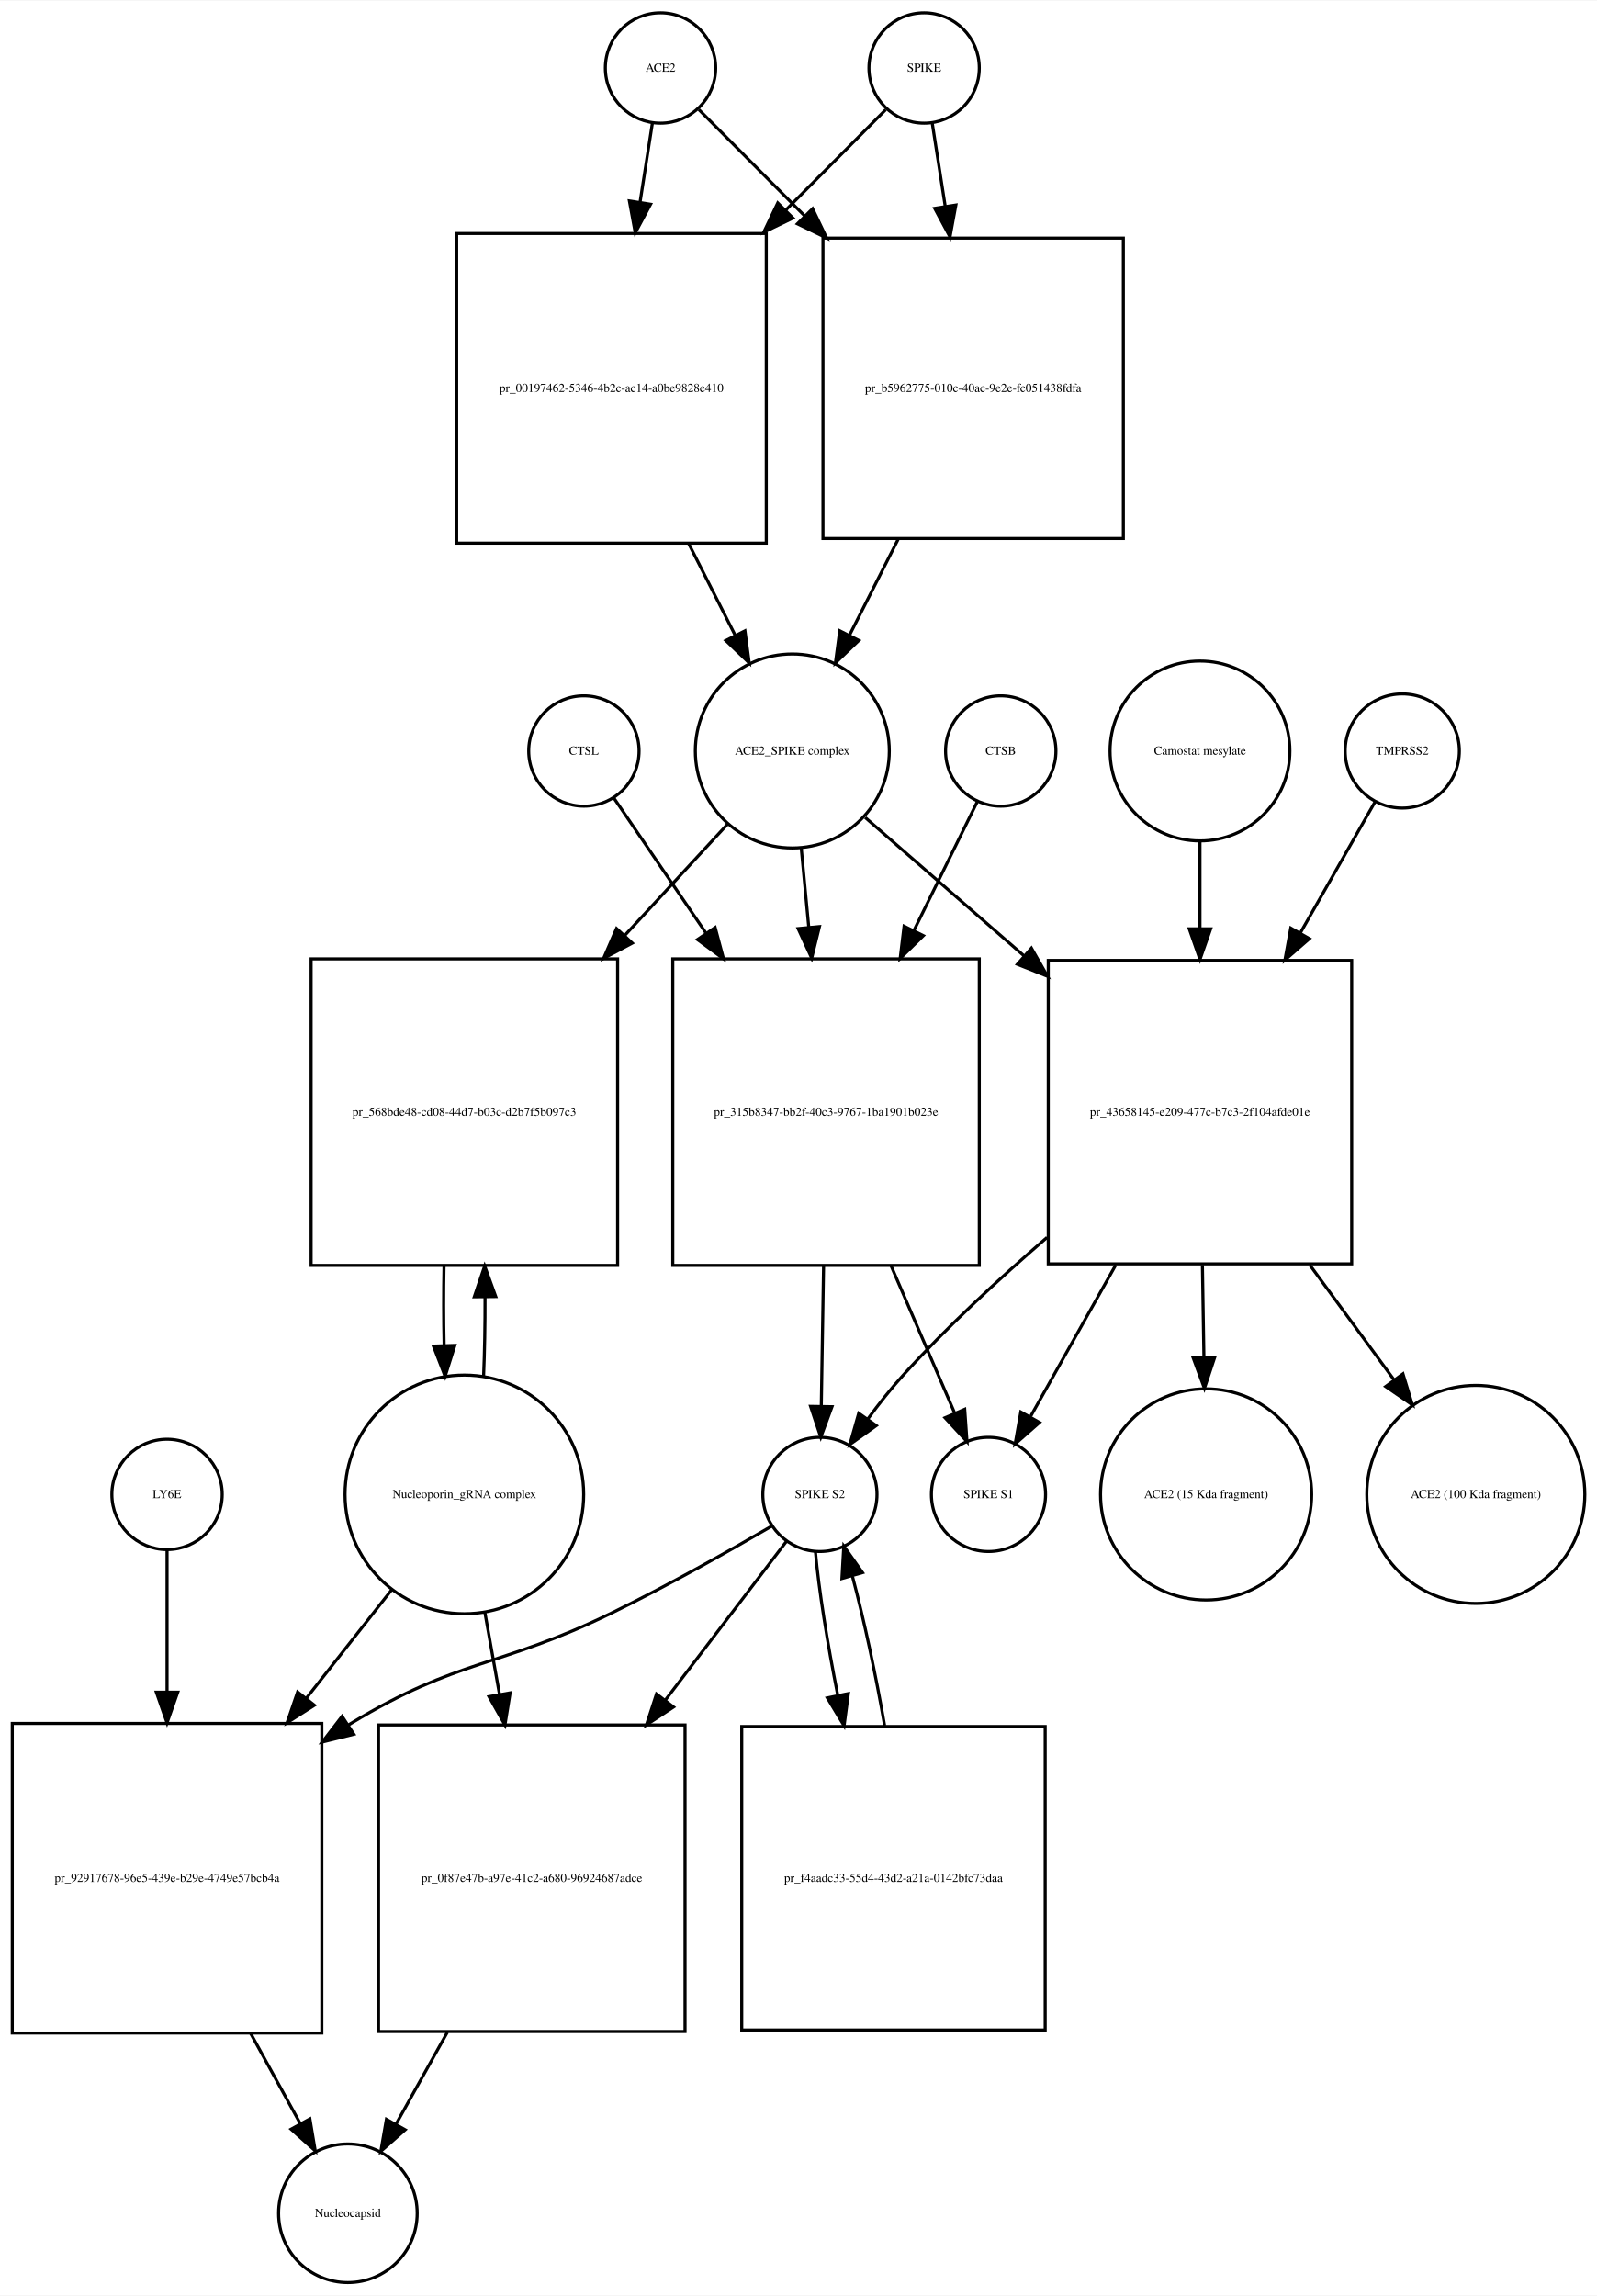
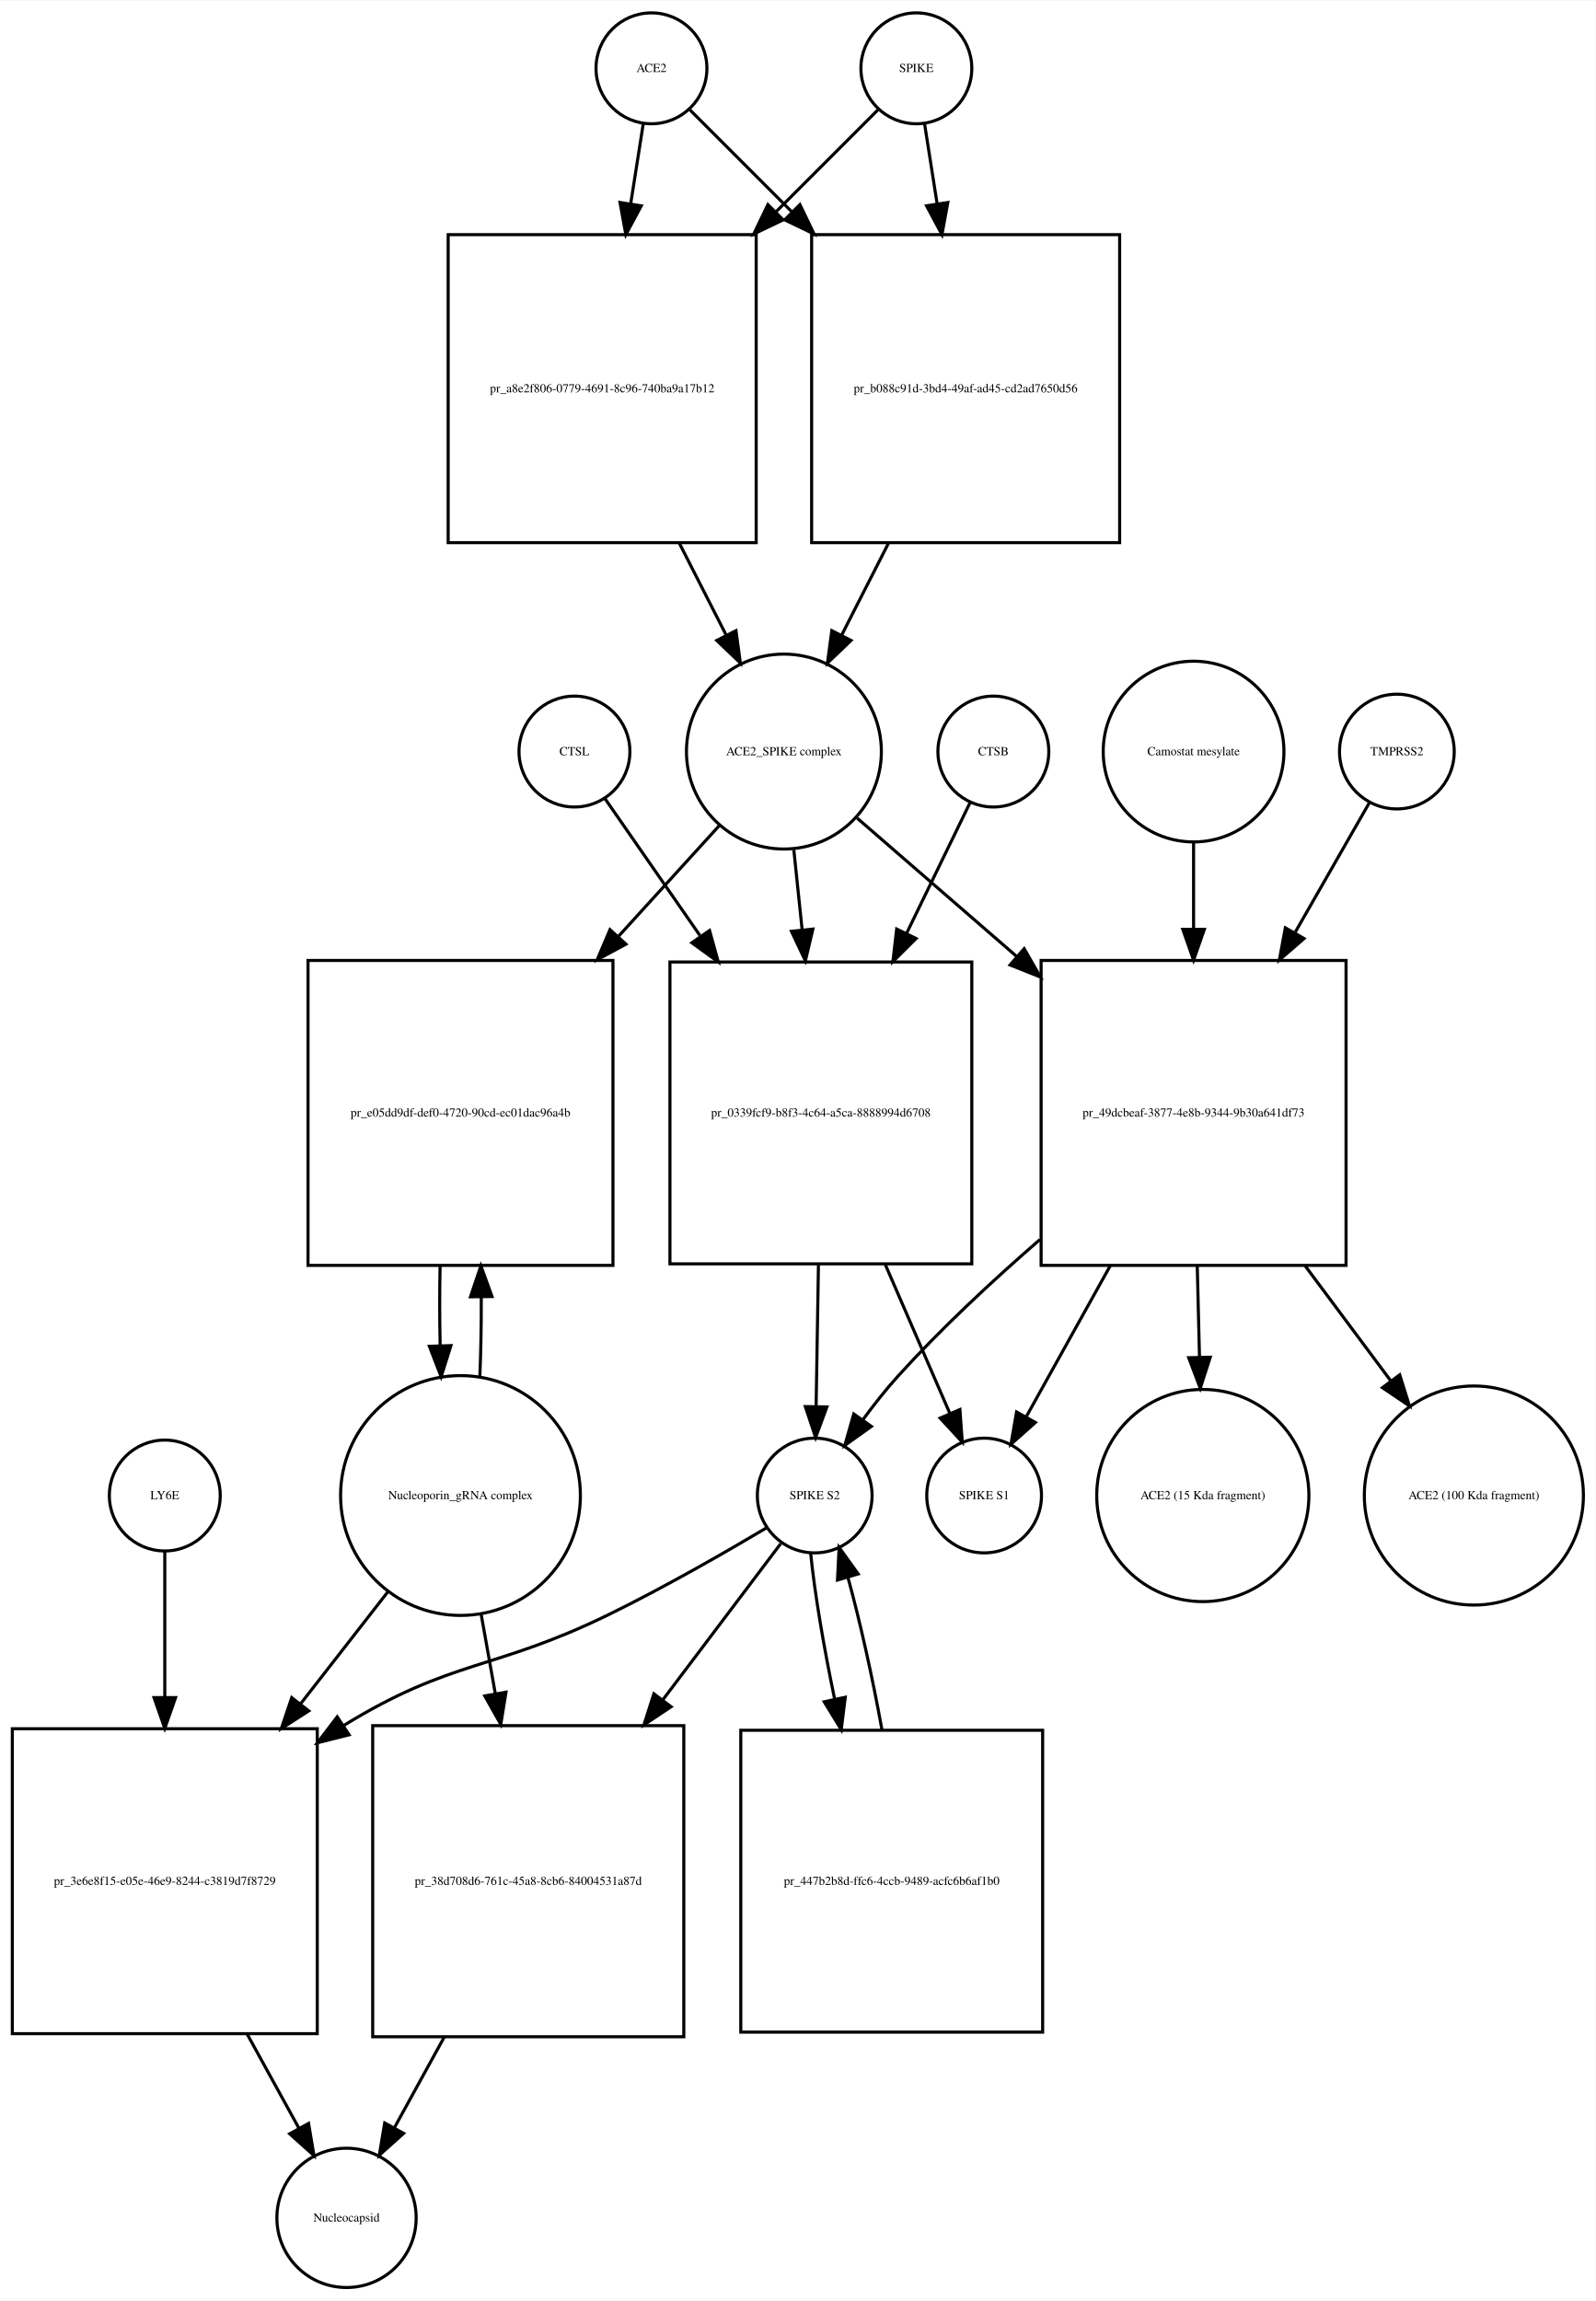
- <svg xmlns="http://www.w3.org/2000/svg" width="521pt" height="749pt" viewBox="0.00 0.00 521.03 748.68">
-   <g id="graph0" class="graph" transform="scale(1 1) rotate(0) translate(4 744.676)">
-     <polygon fill="white" stroke="none" points="-4,4 -4,-744.676 517.032,-744.676 517.032,4 -4,4" />
+ <svg xmlns="http://www.w3.org/2000/svg" width="518pt" height="747pt" viewBox="0.00 0.00 518.03 746.68">
+   <g id="graph0" class="graph" transform="scale(1 1) rotate(0) translate(4 742.676)">
+     <polygon fill="white" stroke="none" points="-4,4 -4,-742.676 514.032,-742.676 514.032,4 -4,4" />
    <g id="node1" class="node">
-       <ellipse fill="none" stroke="black" cx="211.5" cy="-722.676" rx="18" ry="18" />
-       <text text-anchor="middle" x="211.5" y="-721.476" font-family="Times,serif" font-size="4.00">ACE2</text>
+       <ellipse fill="none" stroke="black" cx="207.5" cy="-720.676" rx="18" ry="18" />
+       <text text-anchor="middle" x="207.5" y="-719.476" font-family="Times,serif" font-size="4.00">ACE2</text>
    </g>
    <g id="node2" class="node">
-       <polygon fill="none" stroke="black" points="246,-668.676 145,-668.676 145,-567.676 246,-567.676 246,-668.676" />
-       <text text-anchor="middle" x="195.5" y="-616.976" font-family="Times,serif" font-size="4.00">pr_00197462-5346-4b2c-ac14-a0be9828e410</text>
+       <polygon fill="none" stroke="black" points="241.5,-666.676 141.5,-666.676 141.5,-566.676 241.5,-566.676 241.5,-666.676" />
+       <text text-anchor="middle" x="191.5" y="-615.476" font-family="Times,serif" font-size="4.00">pr_a8e2f806-0779-4691-8c96-740ba9a17b12</text>
    </g>
    <g id="edge1" class="edge">
-       <path fill="none" stroke="black" d="M208.858,-704.75C207.712,-697.407 206.294,-688.324 204.814,-678.846" />
-       <polygon fill="black" stroke="black" points="208.26,-678.223 203.259,-668.883 201.343,-679.303 208.26,-678.223" />
+       <path fill="none" stroke="black" d="M204.858,-702.833C203.699,-695.442 202.261,-686.279 200.763,-676.73" />
+       <polygon fill="black" stroke="black" points="204.197,-676.034 199.19,-666.697 197.282,-677.119 204.197,-676.034" />
    </g>
    <g id="node17" class="node">
-       <polygon fill="none" stroke="black" points="362.5,-667.176 264.5,-667.176 264.5,-569.176 362.5,-569.176 362.5,-667.176" />
-       <text text-anchor="middle" x="313.5" y="-616.976" font-family="Times,serif" font-size="4.00">pr_b5962775-010c-40ac-9e2e-fc051438fdfa</text>
+       <polygon fill="none" stroke="black" points="359.5,-666.676 259.5,-666.676 259.5,-566.676 359.5,-566.676 359.5,-666.676" />
+       <text text-anchor="middle" x="309.5" y="-615.476" font-family="Times,serif" font-size="4.00">pr_b088c91d-3bd4-49af-ad45-cd2ad7650d56</text>
    </g>
    <g id="edge2" class="edge">
-       <path fill="none" stroke="black" d="M224.007,-709.108C232.894,-700.177 245.51,-687.499 258.475,-674.471" />
-       <polygon fill="black" stroke="black" points="261.119,-676.776 265.692,-667.219 256.157,-671.838 261.119,-676.776" />
+       <path fill="none" stroke="black" d="M220.007,-707.169C228.545,-698.631 240.525,-686.651 252.949,-674.227" />
+       <polygon fill="black" stroke="black" points="255.696,-676.43 260.293,-666.884 250.747,-671.48 255.696,-676.43" />
    </g>
    <g id="node3" class="node">
-       <ellipse fill="none" stroke="black" cx="254.5" cy="-499.856" rx="31.641" ry="31.641" />
-       <text text-anchor="middle" x="254.5" y="-498.656" font-family="Times,serif" font-size="4.00">ACE2_SPIKE complex</text>
+       <ellipse fill="none" stroke="black" cx="250.5" cy="-498.856" rx="31.641" ry="31.641" />
+       <text text-anchor="middle" x="250.5" y="-497.656" font-family="Times,serif" font-size="4.00">ACE2_SPIKE complex</text>
    </g>
    <g id="edge3" class="edge">
-       <path fill="none" stroke="black" d="M220.692,-567.509C225.766,-557.505 231.014,-547.16 235.817,-537.689" />
-       <polygon fill="black" stroke="black" points="239.048,-539.058 240.45,-528.556 232.805,-535.891 239.048,-539.058" />
+       <path fill="none" stroke="black" d="M216.521,-566.558C221.609,-556.57 226.879,-546.225 231.707,-536.749" />
+       <polygon fill="black" stroke="black" points="234.943,-538.107 236.363,-527.607 228.706,-534.929 234.943,-538.107" />
    </g>
    <g id="node6" class="node">
-       <polygon fill="none" stroke="black" points="197.5,-432.037 97.5,-432.037 97.5,-332.037 197.5,-332.037 197.5,-432.037" />
-       <text text-anchor="middle" x="147.5" y="-380.837" font-family="Times,serif" font-size="4.00">pr_568bde48-cd08-44d7-b03c-d2b7f5b097c3</text>
+       <polygon fill="none" stroke="black" points="195,-431.037 96,-431.037 96,-332.037 195,-332.037 195,-431.037" />
+       <text text-anchor="middle" x="145.5" y="-380.337" font-family="Times,serif" font-size="4.00">pr_e05dd9df-def0-4720-90cd-ec01dac96a4b</text>
    </g>
    <g id="edge4" class="edge">
-       <path fill="none" stroke="black" d="M233.36,-475.974C223.687,-465.503 211.753,-452.586 199.891,-439.746" />
-       <polygon fill="black" stroke="black" points="202.29,-437.185 192.933,-432.215 197.148,-441.935 202.29,-437.185" />
+       <path fill="none" stroke="black" d="M229.504,-474.797C219.999,-464.357 208.307,-451.516 196.7,-438.768" />
+       <polygon fill="black" stroke="black" points="199.213,-436.33 189.893,-431.292 194.037,-441.043 199.213,-436.33" />
    </g>
    <g id="node7" class="node">
-       <polygon fill="none" stroke="black" points="315.5,-432.037 215.5,-432.037 215.5,-332.037 315.5,-332.037 315.5,-432.037" />
-       <text text-anchor="middle" x="265.5" y="-380.837" font-family="Times,serif" font-size="4.00">pr_315b8347-bb2f-40c3-9767-1ba1901b023e</text>
+       <polygon fill="none" stroke="black" points="311.5,-430.537 213.5,-430.537 213.5,-332.537 311.5,-332.537 311.5,-430.537" />
+       <text text-anchor="middle" x="262.5" y="-380.337" font-family="Times,serif" font-size="4.00">pr_0339fcf9-b8f3-4c64-a5ca-8888994d6708</text>
    </g>
    <g id="edge5" class="edge">
-       <path fill="none" stroke="black" d="M257.419,-468.123C258.177,-460.138 259.02,-451.261 259.868,-442.339" />
-       <polygon fill="black" stroke="black" points="263.361,-442.58 260.822,-432.294 256.392,-441.918 263.361,-442.58" />
+       <path fill="none" stroke="black" d="M253.716,-466.953C254.553,-458.906 255.483,-449.966 256.416,-441" />
+       <polygon fill="black" stroke="black" points="259.912,-441.221 257.466,-430.913 252.95,-440.497 259.912,-441.221" />
    </g>
    <g id="node12" class="node">
-       <polygon fill="none" stroke="black" points="437,-431.537 338,-431.537 338,-332.537 437,-332.537 437,-431.537" />
-       <text text-anchor="middle" x="387.5" y="-380.837" font-family="Times,serif" font-size="4.00">pr_43658145-e209-477c-b7c3-2f104afde01e</text>
+       <polygon fill="none" stroke="black" points="433,-431.037 334,-431.037 334,-332.037 433,-332.037 433,-431.037" />
+       <text text-anchor="middle" x="383.5" y="-380.337" font-family="Times,serif" font-size="4.00">pr_49dcbeaf-3877-4e8b-9344-9b30a641df73</text>
    </g>
    <g id="edge6" class="edge">
-       <path fill="none" stroke="black" d="M278.278,-478.15C292.726,-465.568 311.841,-448.922 330.036,-433.078" />
-       <polygon fill="black" stroke="black" points="332.519,-435.557 337.761,-426.35 327.922,-430.278 332.519,-435.557" />
+       <path fill="none" stroke="black" d="M274.278,-477.24C288.726,-464.712 307.841,-448.138 326.036,-432.362" />
+       <polygon fill="black" stroke="black" points="328.499,-434.859 333.761,-425.663 323.913,-429.57 328.499,-434.859" />
    </g>
    <g id="node4" class="node">
-       <ellipse fill="none" stroke="black" cx="297.5" cy="-722.676" rx="18" ry="18" />
-       <text text-anchor="middle" x="297.5" y="-721.476" font-family="Times,serif" font-size="4.00">SPIKE</text>
+       <ellipse fill="none" stroke="black" cx="293.5" cy="-720.676" rx="18" ry="18" />
+       <text text-anchor="middle" x="293.5" y="-719.476" font-family="Times,serif" font-size="4.00">SPIKE</text>
    </g>
    <g id="edge7" class="edge">
-       <path fill="none" stroke="black" d="M284.993,-709.108C276.544,-700.617 264.724,-688.74 252.439,-676.395" />
-       <polygon fill="black" stroke="black" points="254.709,-673.713 245.174,-669.094 249.747,-678.651 254.709,-673.713" />
+       <path fill="none" stroke="black" d="M280.993,-707.169C272.455,-698.631 260.475,-686.651 248.051,-674.227" />
+       <polygon fill="black" stroke="black" points="250.253,-671.48 240.707,-666.884 245.304,-676.43 250.253,-671.48" />
    </g>
    <g id="edge8" class="edge">
-       <path fill="none" stroke="black" d="M300.142,-704.75C301.34,-697.074 302.835,-687.497 304.387,-677.554" />
-       <polygon fill="black" stroke="black" points="307.865,-677.967 305.949,-667.547 300.949,-676.887 307.865,-677.967" />
+       <path fill="none" stroke="black" d="M296.142,-702.833C297.301,-695.442 298.739,-686.279 300.237,-676.73" />
+       <polygon fill="black" stroke="black" points="303.718,-677.119 301.81,-666.697 296.803,-676.034 303.718,-677.119" />
    </g>
    <g id="node5" class="node">
-       <ellipse fill="none" stroke="black" cx="147.5" cy="-257.322" rx="38.929" ry="38.929" />
-       <text text-anchor="middle" x="147.5" y="-256.122" font-family="Times,serif" font-size="4.00">Nucleoporin_gRNA complex </text>
+       <ellipse fill="none" stroke="black" cx="145.5" cy="-257.322" rx="38.929" ry="38.929" />
+       <text text-anchor="middle" x="145.5" y="-256.122" font-family="Times,serif" font-size="4.00">Nucleoporin_gRNA complex </text>
    </g>
    <g id="edge9" class="edge">
-       <path fill="none" stroke="black" d="M153.774,-295.823C154.116,-303.986 154.274,-312.816 154.247,-321.594" />
-       <polygon fill="black" stroke="black" points="150.745,-321.792 154.131,-331.831 157.744,-321.872 150.745,-321.792" />
+       <path fill="none" stroke="black" d="M151.783,-295.886C152.123,-304.056 152.277,-312.888 152.246,-321.659" />
+       <polygon fill="black" stroke="black" points="148.744,-321.842 152.124,-331.883 155.743,-321.926 148.744,-321.842" />
    </g>
    <g id="node18" class="node">
-       <polygon fill="none" stroke="black" points="101,-182.608 0,-182.608 0,-81.608 101,-81.608 101,-182.608" />
-       <text text-anchor="middle" x="50.5" y="-130.908" font-family="Times,serif" font-size="4.00">pr_92917678-96e5-439e-b29e-4749e57bcb4a</text>
+       <polygon fill="none" stroke="black" points="99,-181.608 0,-181.608 0,-82.608 99,-82.608 99,-181.608" />
+       <text text-anchor="middle" x="49.5" y="-130.908" font-family="Times,serif" font-size="4.00">pr_3e6e8f15-e05e-46e9-8244-c3819d7f8729</text>
    </g>
    <g id="edge10" class="edge">
-       <path fill="none" stroke="black" d="M124.019,-226.496C115.556,-215.746 105.694,-203.218 95.992,-190.895" />
-       <polygon fill="black" stroke="black" points="98.592,-188.539 89.656,-182.847 93.092,-192.869 98.592,-188.539" />
+       <path fill="none" stroke="black" d="M122.016,-226.181C113.455,-215.194 103.473,-202.381 93.701,-189.84" />
+       <polygon fill="black" stroke="black" points="96.235,-187.397 87.328,-181.659 90.713,-191.699 96.235,-187.397" />
    </g>
    <g id="node22" class="node">
-       <polygon fill="none" stroke="black" points="219.5,-182.108 119.5,-182.108 119.5,-82.108 219.5,-82.108 219.5,-182.108" />
-       <text text-anchor="middle" x="169.5" y="-130.908" font-family="Times,serif" font-size="4.00">pr_0f87e47b-a97e-41c2-a680-96924687adce</text>
+       <polygon fill="none" stroke="black" points="218,-182.608 117,-182.608 117,-81.608 218,-81.608 218,-182.608" />
+       <text text-anchor="middle" x="167.5" y="-130.908" font-family="Times,serif" font-size="4.00">pr_38d708d6-761c-45a8-8cb6-84004531a87d</text>
    </g>
    <g id="edge11" class="edge">
-       <path fill="none" stroke="black" d="M154.16,-219.02C155.684,-210.489 157.339,-201.218 158.98,-192.027" />
-       <polygon fill="black" stroke="black" points="162.436,-192.583 160.748,-182.124 155.545,-191.353 162.436,-192.583" />
+       <path fill="none" stroke="black" d="M152.16,-219.02C153.631,-210.786 155.224,-201.862 156.809,-192.986" />
+       <polygon fill="black" stroke="black" points="160.275,-193.484 158.587,-183.024 153.384,-192.254 160.275,-193.484" />
    </g>
    <g id="edge12" class="edge">
-       <path fill="none" stroke="black" d="M140.869,-331.831C140.7,-323.298 140.711,-314.439 140.903,-305.949" />
-       <polygon fill="black" stroke="black" points="144.405,-305.93 141.226,-295.823 137.408,-305.706 144.405,-305.93" />
+       <path fill="none" stroke="black" d="M138.876,-331.883C138.701,-323.365 138.708,-314.509 138.897,-306.017" />
+       <polygon fill="black" stroke="black" points="142.399,-305.992 139.217,-295.886 135.403,-305.771 142.399,-305.992" />
    </g>
    <g id="node8" class="node">
-       <ellipse fill="none" stroke="black" cx="263.5" cy="-257.322" rx="18.623" ry="18.623" />
-       <text text-anchor="middle" x="263.5" y="-256.122" font-family="Times,serif" font-size="4.00">SPIKE S2</text>
+       <ellipse fill="none" stroke="black" cx="260.5" cy="-257.322" rx="18.623" ry="18.623" />
+       <text text-anchor="middle" x="260.5" y="-256.122" font-family="Times,serif" font-size="4.00">SPIKE S2</text>
    </g>
    <g id="edge13" class="edge">
-       <path fill="none" stroke="black" d="M264.698,-331.831C264.444,-316.257 264.173,-299.595 263.952,-286.079" />
-       <polygon fill="black" stroke="black" points="267.451,-285.936 263.788,-275.994 260.452,-286.05 267.451,-285.936" />
+       <path fill="none" stroke="black" d="M261.71,-332.234C261.455,-316.651 261.18,-299.904 260.958,-286.298" />
+       <polygon fill="black" stroke="black" points="264.455,-286.084 260.792,-276.143 257.456,-286.198 264.455,-286.084" />
    </g>
    <g id="node11" class="node">
-       <ellipse fill="none" stroke="black" cx="318.5" cy="-257.322" rx="18.623" ry="18.623" />
-       <text text-anchor="middle" x="318.5" y="-256.122" font-family="Times,serif" font-size="4.00">SPIKE S1</text>
+       <ellipse fill="none" stroke="black" cx="315.5" cy="-257.322" rx="18.623" ry="18.623" />
+       <text text-anchor="middle" x="315.5" y="-256.122" font-family="Times,serif" font-size="4.00">SPIKE S1</text>
    </g>
    <g id="edge14" class="edge">
-       <path fill="none" stroke="black" d="M286.752,-331.831C293.843,-315.412 301.457,-297.784 307.45,-283.907" />
-       <polygon fill="black" stroke="black" points="310.745,-285.105 311.497,-274.537 304.319,-282.329 310.745,-285.105" />
+       <path fill="none" stroke="black" d="M283.447,-332.234C290.572,-315.805 298.257,-298.084 304.316,-284.112" />
+       <polygon fill="black" stroke="black" points="307.641,-285.241 308.409,-274.674 301.219,-282.456 307.641,-285.241" />
    </g>
    <g id="edge15" class="edge">
-       <path fill="none" stroke="black" d="M247.813,-247.001C234.19,-239.056 213.824,-227.539 195.5,-218.608 158.621,-200.634 145.578,-203.885 110.5,-182.608 110.208,-182.431 109.915,-182.253 109.623,-182.073" />
-       <polygon fill="black" stroke="black" points="111.439,-179.079 101.155,-176.534 107.608,-184.937 111.439,-179.079" />
+       <path fill="none" stroke="black" d="M245.071,-246.96C231.665,-238.989 211.609,-227.458 193.5,-218.608 156.272,-200.415 142.793,-204.318 107.5,-182.608 107.412,-182.554 107.324,-182.5 107.236,-182.445" />
+       <polygon fill="black" stroke="black" points="109.336,-179.638 99.063,-177.049 105.479,-185.48 109.336,-179.638" />
    </g>
    <g id="node21" class="node">
-       <polygon fill="none" stroke="black" points="337,-181.608 238,-181.608 238,-82.608 337,-82.608 337,-181.608" />
-       <text text-anchor="middle" x="287.5" y="-130.908" font-family="Times,serif" font-size="4.00">pr_f4aadc33-55d4-43d2-a21a-0142bfc73daa</text>
+       <polygon fill="none" stroke="black" points="334.5,-181.108 236.5,-181.108 236.5,-83.108 334.5,-83.108 334.5,-181.108" />
+       <text text-anchor="middle" x="285.5" y="-130.908" font-family="Times,serif" font-size="4.00">pr_447b2b8d-ffc6-4ccb-9489-acfc6b6af1b0</text>
    </g>
    <g id="edge16" class="edge">
-       <path fill="none" stroke="black" d="M262.038,-238.669C263.148,-226.264 265.916,-208.899 269.319,-191.83" />
-       <polygon fill="black" stroke="black" points="272.784,-192.357 271.388,-181.854 265.93,-190.935 272.784,-192.357" />
+       <path fill="none" stroke="black" d="M259.181,-238.669C260.403,-226.153 263.353,-208.588 266.937,-191.371" />
+       <polygon fill="black" stroke="black" points="270.419,-191.83 269.113,-181.316 263.577,-190.349 270.419,-191.83" />
    </g>
    <g id="edge17" class="edge">
-       <path fill="none" stroke="black" d="M252.717,-242.188C242.928,-229.356 227.819,-209.552 213.148,-190.322" />
-       <polygon fill="black" stroke="black" points="215.753,-187.965 206.904,-182.138 210.187,-192.211 215.753,-187.965" />
+       <path fill="none" stroke="black" d="M249.466,-241.704C239.868,-228.987 225.304,-209.693 211.103,-190.877" />
+       <polygon fill="black" stroke="black" points="213.872,-188.737 205.054,-182.864 208.285,-192.954 213.872,-188.737" />
    </g>
    <g id="node9" class="node">
-       <ellipse fill="none" stroke="black" cx="322.5" cy="-499.856" rx="18" ry="18" />
-       <text text-anchor="middle" x="322.5" y="-498.656" font-family="Times,serif" font-size="4.00">CTSB</text>
+       <ellipse fill="none" stroke="black" cx="318.5" cy="-498.856" rx="18" ry="18" />
+       <text text-anchor="middle" x="318.5" y="-497.656" font-family="Times,serif" font-size="4.00">CTSB</text>
    </g>
    <g id="edge18" class="edge">
-       <path fill="none" stroke="black" d="M314.813,-483.236C309.402,-472.242 301.791,-456.777 294.164,-441.279" />
-       <polygon fill="black" stroke="black" points="297.244,-439.612 289.688,-432.185 290.963,-442.703 297.244,-439.612" />
+       <path fill="none" stroke="black" d="M310.948,-482.304C305.557,-471.203 297.943,-455.524 290.344,-439.876" />
+       <polygon fill="black" stroke="black" points="293.406,-438.168 285.889,-430.701 287.109,-441.226 293.406,-438.168" />
    </g>
    <g id="node10" class="node">
-       <ellipse fill="none" stroke="black" cx="186.5" cy="-499.856" rx="18" ry="18" />
-       <text text-anchor="middle" x="186.5" y="-498.656" font-family="Times,serif" font-size="4.00">CTSL</text>
+       <ellipse fill="none" stroke="black" cx="182.5" cy="-498.856" rx="18" ry="18" />
+       <text text-anchor="middle" x="182.5" y="-497.656" font-family="Times,serif" font-size="4.00">CTSL</text>
    </g>
    <g id="edge19" class="edge">
-       <path fill="none" stroke="black" d="M196.187,-484.655C203.836,-473.441 215.05,-457 226.239,-440.596" />
-       <polygon fill="black" stroke="black" points="229.325,-442.283 232.068,-432.05 223.542,-438.339 229.325,-442.283" />
+       <path fill="none" stroke="black" d="M192.31,-483.716C200.162,-472.397 211.725,-455.729 223.21,-439.174" />
+       <polygon fill="black" stroke="black" points="226.364,-440.767 229.188,-430.555 220.612,-436.777 226.364,-440.767" />
    </g>
    <g id="edge20" class="edge">
-       <path fill="none" stroke="black" d="M337.609,-341.167C321.825,-327.567 304.785,-311.798 290.5,-296.037 286.579,-291.711 282.714,-286.81 279.187,-282.008" />
-       <polygon fill="black" stroke="black" points="281.89,-279.767 273.265,-273.614 276.17,-283.802 281.89,-279.767" />
+       <path fill="none" stroke="black" d="M333.642,-340.446C318.16,-327.022 301.499,-311.517 287.5,-296.037 283.584,-291.706 279.721,-286.804 276.194,-282.001" />
+       <polygon fill="black" stroke="black" points="278.897,-279.76 270.272,-273.607 273.177,-283.796 278.897,-279.76" />
    </g>
    <g id="edge21" class="edge">
-       <path fill="none" stroke="black" d="M360.031,-332.184C350.504,-315.241 340.23,-296.969 332.284,-282.837" />
-       <polygon fill="black" stroke="black" points="335.145,-280.784 327.193,-273.783 329.043,-284.215 335.145,-280.784" />
+       <path fill="none" stroke="black" d="M356.429,-331.883C347.1,-315.117 337.045,-297.045 329.235,-283.009" />
+       <polygon fill="black" stroke="black" points="332.145,-281.039 324.224,-274.002 326.028,-284.442 332.145,-281.039" />
    </g>
    <g id="node15" class="node">
-       <ellipse fill="none" stroke="black" cx="389.5" cy="-257.322" rx="34.443" ry="34.443" />
-       <text text-anchor="middle" x="389.5" y="-256.122" font-family="Times,serif" font-size="4.00">ACE2 (15 Kda fragment)</text>
+       <ellipse fill="none" stroke="black" cx="386.5" cy="-257.322" rx="34.443" ry="34.443" />
+       <text text-anchor="middle" x="386.5" y="-256.122" font-family="Times,serif" font-size="4.00">ACE2 (15 Kda fragment)</text>
    </g>
    <g id="edge22" class="edge">
-       <path fill="none" stroke="black" d="M388.296,-332.184C388.458,-322.269 388.627,-311.899 388.785,-302.17" />
-       <polygon fill="black" stroke="black" points="392.289,-301.973 388.952,-291.917 385.29,-301.858 392.289,-301.973" />
+       <path fill="none" stroke="black" d="M384.694,-331.883C384.934,-322.106 385.185,-311.885 385.421,-302.28" />
+       <polygon fill="black" stroke="black" points="388.923,-302.231 385.67,-292.148 381.925,-302.059 388.923,-302.231" />
    </g>
    <g id="node16" class="node">
-       <ellipse fill="none" stroke="black" cx="477.5" cy="-257.322" rx="35.564" ry="35.564" />
-       <text text-anchor="middle" x="477.5" y="-256.122" font-family="Times,serif" font-size="4.00">ACE2 (100 Kda fragment)</text>
+       <ellipse fill="none" stroke="black" cx="474.5" cy="-257.322" rx="35.564" ry="35.564" />
+       <text text-anchor="middle" x="474.5" y="-256.122" font-family="Times,serif" font-size="4.00">ACE2 (100 Kda fragment)</text>
    </g>
    <g id="edge23" class="edge">
-       <path fill="none" stroke="black" d="M423.329,-332.184C432.48,-319.706 442.16,-306.508 450.766,-294.773" />
-       <polygon fill="black" stroke="black" points="453.729,-296.653 456.82,-286.519 448.084,-292.513 453.729,-296.653" />
+       <path fill="none" stroke="black" d="M419.727,-331.883C428.98,-319.456 438.768,-306.312 447.469,-294.625" />
+       <polygon fill="black" stroke="black" points="450.426,-296.515 453.591,-286.404 444.811,-292.334 450.426,-296.515" />
    </g>
    <g id="node13" class="node">
-       <ellipse fill="none" stroke="black" cx="453.5" cy="-499.856" rx="18.623" ry="18.623" />
-       <text text-anchor="middle" x="453.5" y="-498.656" font-family="Times,serif" font-size="4.00">TMPRSS2</text>
+       <ellipse fill="none" stroke="black" cx="449.5" cy="-498.856" rx="18.623" ry="18.623" />
+       <text text-anchor="middle" x="449.5" y="-497.656" font-family="Times,serif" font-size="4.00">TMPRSS2</text>
    </g>
    <g id="edge24" class="edge">
-       <path fill="none" stroke="black" d="M444.599,-483.236C438.216,-472.035 429.188,-456.193 420.191,-440.404" />
-       <polygon fill="black" stroke="black" points="423.205,-438.624 415.213,-431.668 417.123,-442.089 423.205,-438.624" />
+       <path fill="none" stroke="black" d="M440.599,-482.304C434.305,-471.306 425.438,-455.814 416.565,-440.311" />
+       <polygon fill="black" stroke="black" points="419.365,-438.156 411.36,-431.215 413.29,-441.633 419.365,-438.156" />
    </g>
    <g id="node14" class="node">
-       <ellipse fill="none" stroke="black" cx="387.5" cy="-499.856" rx="29.337" ry="29.337" />
-       <text text-anchor="middle" x="387.5" y="-498.656" font-family="Times,serif" font-size="4.00">Camostat mesylate</text>
+       <ellipse fill="none" stroke="black" cx="383.5" cy="-498.856" rx="29.337" ry="29.337" />
+       <text text-anchor="middle" x="383.5" y="-497.656" font-family="Times,serif" font-size="4.00">Camostat mesylate</text>
    </g>
    <g id="edge25" class="edge">
-       <path fill="none" stroke="black" d="M387.5,-470.524C387.5,-461.875 387.5,-452.024 387.5,-442.126" />
-       <polygon fill="black" stroke="black" points="391,-441.844 387.5,-431.844 384,-441.844 391,-441.844" />
+       <path fill="none" stroke="black" d="M383.5,-469.646C383.5,-461.035 383.5,-451.226 383.5,-441.371" />
+       <polygon fill="black" stroke="black" points="387,-441.133 383.5,-431.133 380,-441.133 387,-441.133" />
    </g>
    <g id="edge26" class="edge">
-       <path fill="none" stroke="black" d="M288.991,-568.857C283.713,-558.45 278.215,-547.611 273.2,-537.724" />
-       <polygon fill="black" stroke="black" points="276.208,-535.917 268.563,-528.582 269.965,-539.083 276.208,-535.917" />
+       <path fill="none" stroke="black" d="M284.479,-566.558C279.391,-556.57 274.121,-546.225 269.293,-536.749" />
+       <polygon fill="black" stroke="black" points="272.294,-534.929 264.637,-527.607 266.057,-538.107 272.294,-534.929" />
    </g>
    <g id="node19" class="node">
-       <ellipse fill="none" stroke="black" cx="109.5" cy="-22.804" rx="22.61" ry="22.61" />
-       <text text-anchor="middle" x="109.5" y="-21.604" font-family="Times,serif" font-size="4.00">Nucleocapsid</text>
+       <ellipse fill="none" stroke="black" cx="108.5" cy="-22.804" rx="22.61" ry="22.61" />
+       <text text-anchor="middle" x="108.5" y="-21.604" font-family="Times,serif" font-size="4.00">Nucleocapsid</text>
    </g>
    <g id="edge27" class="edge">
-       <path fill="none" stroke="black" d="M77.755,-81.54C83.312,-71.432 88.977,-61.13 93.953,-52.08" />
-       <polygon fill="black" stroke="black" points="97.105,-53.611 98.856,-43.162 90.971,-50.239 97.105,-53.611" />
+       <path fill="none" stroke="black" d="M76.238,-82.48C82.001,-71.999 87.905,-61.261 93.061,-51.883" />
+       <polygon fill="black" stroke="black" points="96.184,-53.468 97.935,-43.019 90.05,-50.095 96.184,-53.468" />
    </g>
    <g id="node20" class="node">
-       <ellipse fill="none" stroke="black" cx="50.5" cy="-257.322" rx="18" ry="18" />
-       <text text-anchor="middle" x="50.5" y="-256.122" font-family="Times,serif" font-size="4.00">LY6E</text>
+       <ellipse fill="none" stroke="black" cx="49.5" cy="-257.322" rx="18" ry="18" />
+       <text text-anchor="middle" x="49.5" y="-256.122" font-family="Times,serif" font-size="4.00">LY6E</text>
    </g>
    <g id="edge28" class="edge">
-       <path fill="none" stroke="black" d="M50.5,-239.19C50.5,-227.088 50.5,-210.084 50.5,-193.228" />
-       <polygon fill="black" stroke="black" points="54,-192.797 50.5,-182.797 47,-192.797 54,-192.797" />
+       <path fill="none" stroke="black" d="M49.5,-239.19C49.5,-226.753 49.5,-209.138 49.5,-191.827" />
+       <polygon fill="black" stroke="black" points="53,-191.712 49.5,-181.712 46,-191.712 53,-191.712" />
    </g>
    <g id="edge29" class="edge">
-       <path fill="none" stroke="black" d="M284.618,-181.881C281.727,-198.501 277.9,-216.425 274.138,-230.52" />
-       <polygon fill="black" stroke="black" points="270.678,-229.89 271.291,-240.467 277.408,-231.816 270.678,-229.89" />
+       <path fill="none" stroke="black" d="M282.322,-181.332C279.261,-198.233 275.206,-216.545 271.259,-230.843" />
+       <polygon fill="black" stroke="black" points="267.892,-229.885 268.419,-240.467 274.606,-231.866 267.892,-229.885" />
    </g>
    <g id="edge30" class="edge">
-       <path fill="none" stroke="black" d="M141.958,-81.853C136.242,-71.63 130.406,-61.193 125.288,-52.04" />
-       <polygon fill="black" stroke="black" points="128.185,-50.049 120.25,-43.029 122.075,-53.465 128.185,-50.049" />
+       <path fill="none" stroke="black" d="M140.245,-81.54C134.688,-71.432 129.023,-61.13 124.047,-52.08" />
+       <polygon fill="black" stroke="black" points="127.029,-50.239 119.144,-43.162 120.895,-53.611 127.029,-50.239" />
    </g>
  </g>
</svg>
